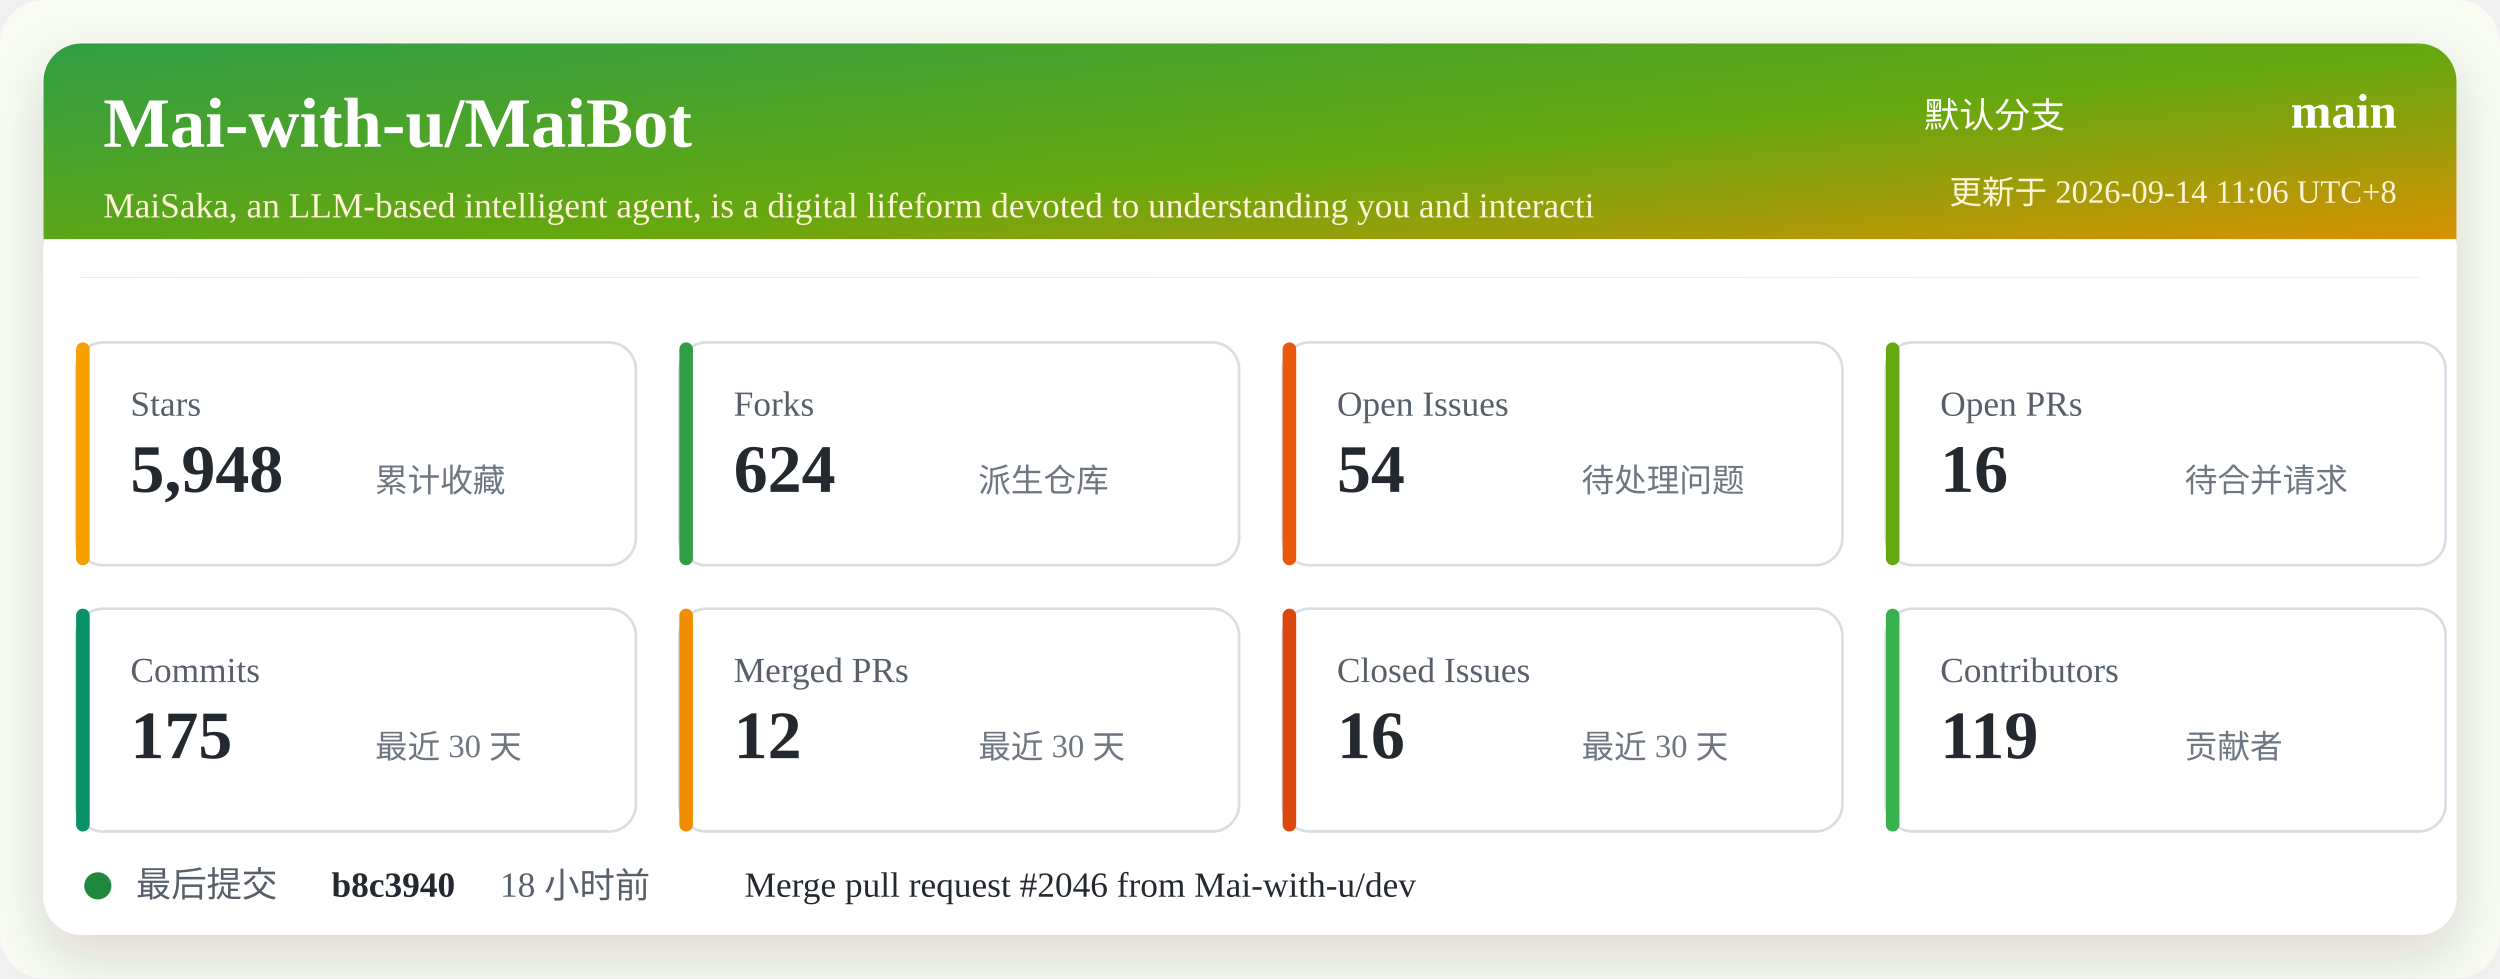
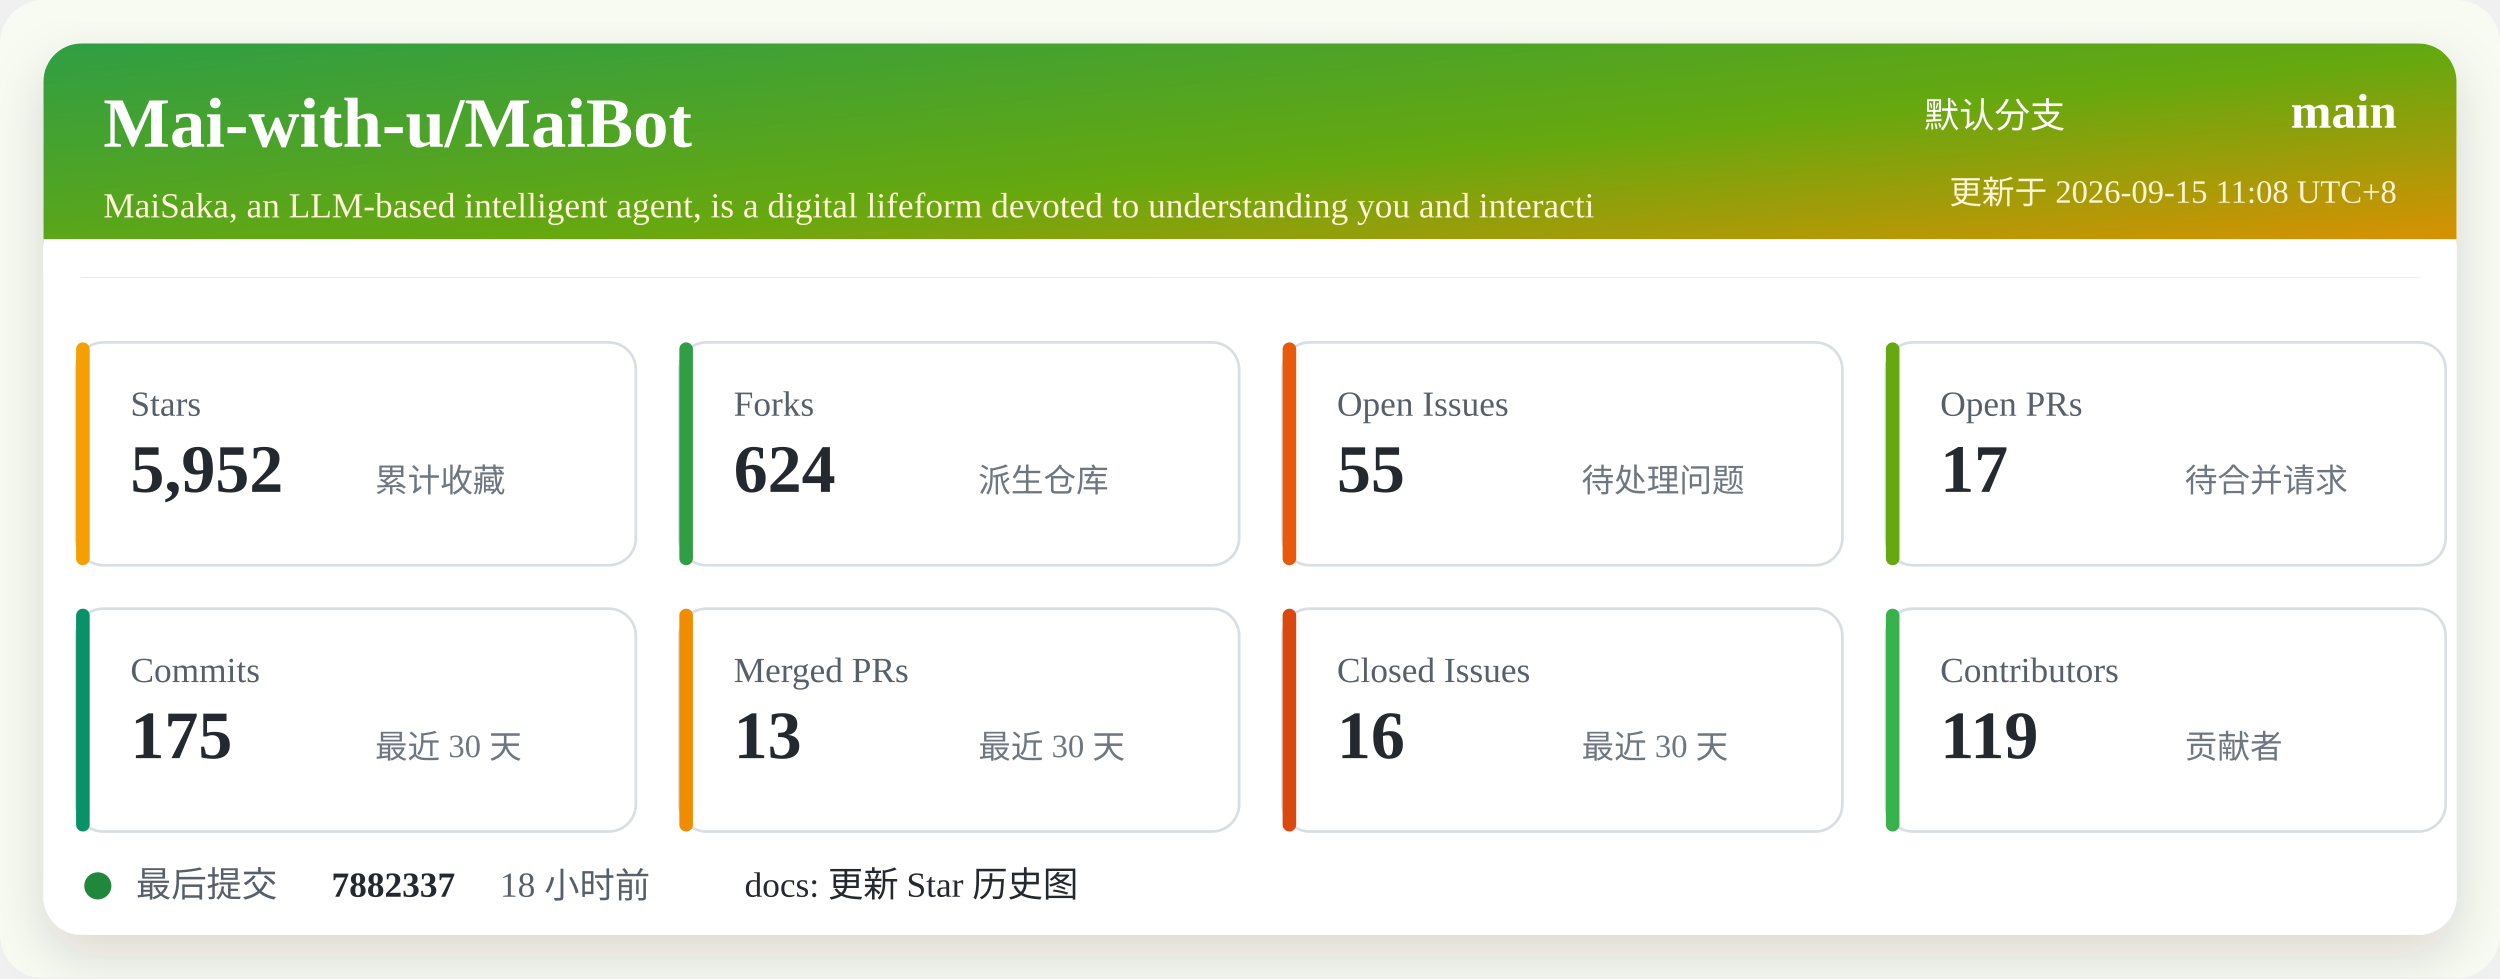
<svg xmlns="http://www.w3.org/2000/svg" width="920" height="360" viewBox="0 0 920 360" role="img" aria-labelledby="title desc">
  <defs>
    <linearGradient id="header" x1="0" x2="1" y1="0" y2="1">
      <stop offset="0%" stop-color="#2f9e44" />
      <stop offset="52%" stop-color="#66a80f" />
      <stop offset="100%" stop-color="#f08c00" />
    </linearGradient>
    <filter id="shadow" x="-5%" y="-5%" width="110%" height="110%">
      <feDropShadow dx="0" dy="8" stdDeviation="10" flood-color="#2b2318" flood-opacity="0.14" />
    </filter>
  </defs>
  <rect width="920" height="360" rx="16" fill="#f7fbf2" />
  <rect x="16" y="16" width="888" height="328" rx="14" fill="#ffffff" filter="url(#shadow)" />
  <rect x="16" y="16" width="888" height="86" rx="14" fill="url(#header)" />
  <path d="M16 88 H904 V102 H16 Z" fill="#ffffff" />
  <text x="38" y="54" fill="#ffffff" font-size="26" font-weight="700">Mai-with-u/MaiBot</text>
  <text x="38" y="80" fill="#fff4d6" font-size="13">MaiSaka, an LLM-based intelligent agent, is a digital lifeform devoted to understanding you and interacti</text>
  <text x="760" y="47" fill="#ffffff" font-size="13" text-anchor="end">默认分支</text>
  <text x="882" y="47" fill="#ffffff" font-size="18" font-weight="700" text-anchor="end">main</text>
-   <text x="882" y="75" fill="#fff4d6" font-size="12" text-anchor="end">更新于 2026-09-14 11:06 UTC+8</text>
+   <text x="882" y="75" fill="#fff4d6" font-size="12" text-anchor="end">更新于 2026-09-15 11:08 UTC+8</text>
  <g transform="translate(28 126)">
    <rect width="206" height="82" rx="10" fill="#ffffff" stroke="#d8dee4" />
    <rect x="0" y="0" width="5" height="82" rx="2.5" fill="#f59f00" />
    <text x="20" y="27" fill="#57606a" font-size="13">Stars</text>
-     <text x="20" y="55" fill="#24292f" font-size="25" font-weight="700">5,948</text>
+     <text x="20" y="55" fill="#24292f" font-size="25" font-weight="700">5,952</text>
    <text x="110" y="55" fill="#6e7781" font-size="12">累计收藏</text>
  </g>
  <g transform="translate(250 126)">
    <rect width="206" height="82" rx="10" fill="#ffffff" stroke="#d8dee4" />
    <rect x="0" y="0" width="5" height="82" rx="2.5" fill="#2f9e44" />
    <text x="20" y="27" fill="#57606a" font-size="13">Forks</text>
    <text x="20" y="55" fill="#24292f" font-size="25" font-weight="700">624</text>
    <text x="110" y="55" fill="#6e7781" font-size="12">派生仓库</text>
  </g>
  <g transform="translate(472 126)">
    <rect width="206" height="82" rx="10" fill="#ffffff" stroke="#d8dee4" />
    <rect x="0" y="0" width="5" height="82" rx="2.5" fill="#e8590c" />
    <text x="20" y="27" fill="#57606a" font-size="13">Open Issues</text>
-     <text x="20" y="55" fill="#24292f" font-size="25" font-weight="700">54</text>
+     <text x="20" y="55" fill="#24292f" font-size="25" font-weight="700">55</text>
    <text x="110" y="55" fill="#6e7781" font-size="12">待处理问题</text>
  </g>
  <g transform="translate(694 126)">
    <rect width="206" height="82" rx="10" fill="#ffffff" stroke="#d8dee4" />
    <rect x="0" y="0" width="5" height="82" rx="2.5" fill="#66a80f" />
    <text x="20" y="27" fill="#57606a" font-size="13">Open PRs</text>
-     <text x="20" y="55" fill="#24292f" font-size="25" font-weight="700">16</text>
+     <text x="20" y="55" fill="#24292f" font-size="25" font-weight="700">17</text>
    <text x="110" y="55" fill="#6e7781" font-size="12">待合并请求</text>
  </g>
  <g transform="translate(28 224)">
    <rect width="206" height="82" rx="10" fill="#ffffff" stroke="#d8dee4" />
    <rect x="0" y="0" width="5" height="82" rx="2.5" fill="#099268" />
    <text x="20" y="27" fill="#57606a" font-size="13">Commits</text>
    <text x="20" y="55" fill="#24292f" font-size="25" font-weight="700">175</text>
    <text x="110" y="55" fill="#6e7781" font-size="12">最近 30 天</text>
  </g>
  <g transform="translate(250 224)">
    <rect width="206" height="82" rx="10" fill="#ffffff" stroke="#d8dee4" />
    <rect x="0" y="0" width="5" height="82" rx="2.5" fill="#f08c00" />
    <text x="20" y="27" fill="#57606a" font-size="13">Merged PRs</text>
-     <text x="20" y="55" fill="#24292f" font-size="25" font-weight="700">12</text>
+     <text x="20" y="55" fill="#24292f" font-size="25" font-weight="700">13</text>
    <text x="110" y="55" fill="#6e7781" font-size="12">最近 30 天</text>
  </g>
  <g transform="translate(472 224)">
    <rect width="206" height="82" rx="10" fill="#ffffff" stroke="#d8dee4" />
    <rect x="0" y="0" width="5" height="82" rx="2.5" fill="#d9480f" />
    <text x="20" y="27" fill="#57606a" font-size="13">Closed Issues</text>
    <text x="20" y="55" fill="#24292f" font-size="25" font-weight="700">16</text>
    <text x="110" y="55" fill="#6e7781" font-size="12">最近 30 天</text>
  </g>
  <g transform="translate(694 224)">
    <rect width="206" height="82" rx="10" fill="#ffffff" stroke="#d8dee4" />
    <rect x="0" y="0" width="5" height="82" rx="2.5" fill="#37b24d" />
    <text x="20" y="27" fill="#57606a" font-size="13">Contributors</text>
    <text x="20" y="55" fill="#24292f" font-size="25" font-weight="700">119</text>
    <text x="110" y="55" fill="#6e7781" font-size="12">贡献者</text>
  </g>
  <g transform="translate(28 318)">
    <circle cx="8" cy="8" r="5" fill="#1f883d" />
    <text x="22" y="12" fill="#57606a" font-size="13">最后提交</text>
-     <text x="94" y="12" fill="#24292f" font-size="13" font-weight="700">b8c3940</text>
+     <text x="94" y="12" fill="#24292f" font-size="13" font-weight="700">7882337</text>
    <text x="156" y="12" fill="#57606a" font-size="13">18 小时前</text>
-     <text x="246" y="12" fill="#24292f" font-size="13">Merge pull request #2046 from Mai-with-u/dev</text>
+     <text x="246" y="12" fill="#24292f" font-size="13">docs: 更新 Star 历史图</text>
  </g>
</svg>
